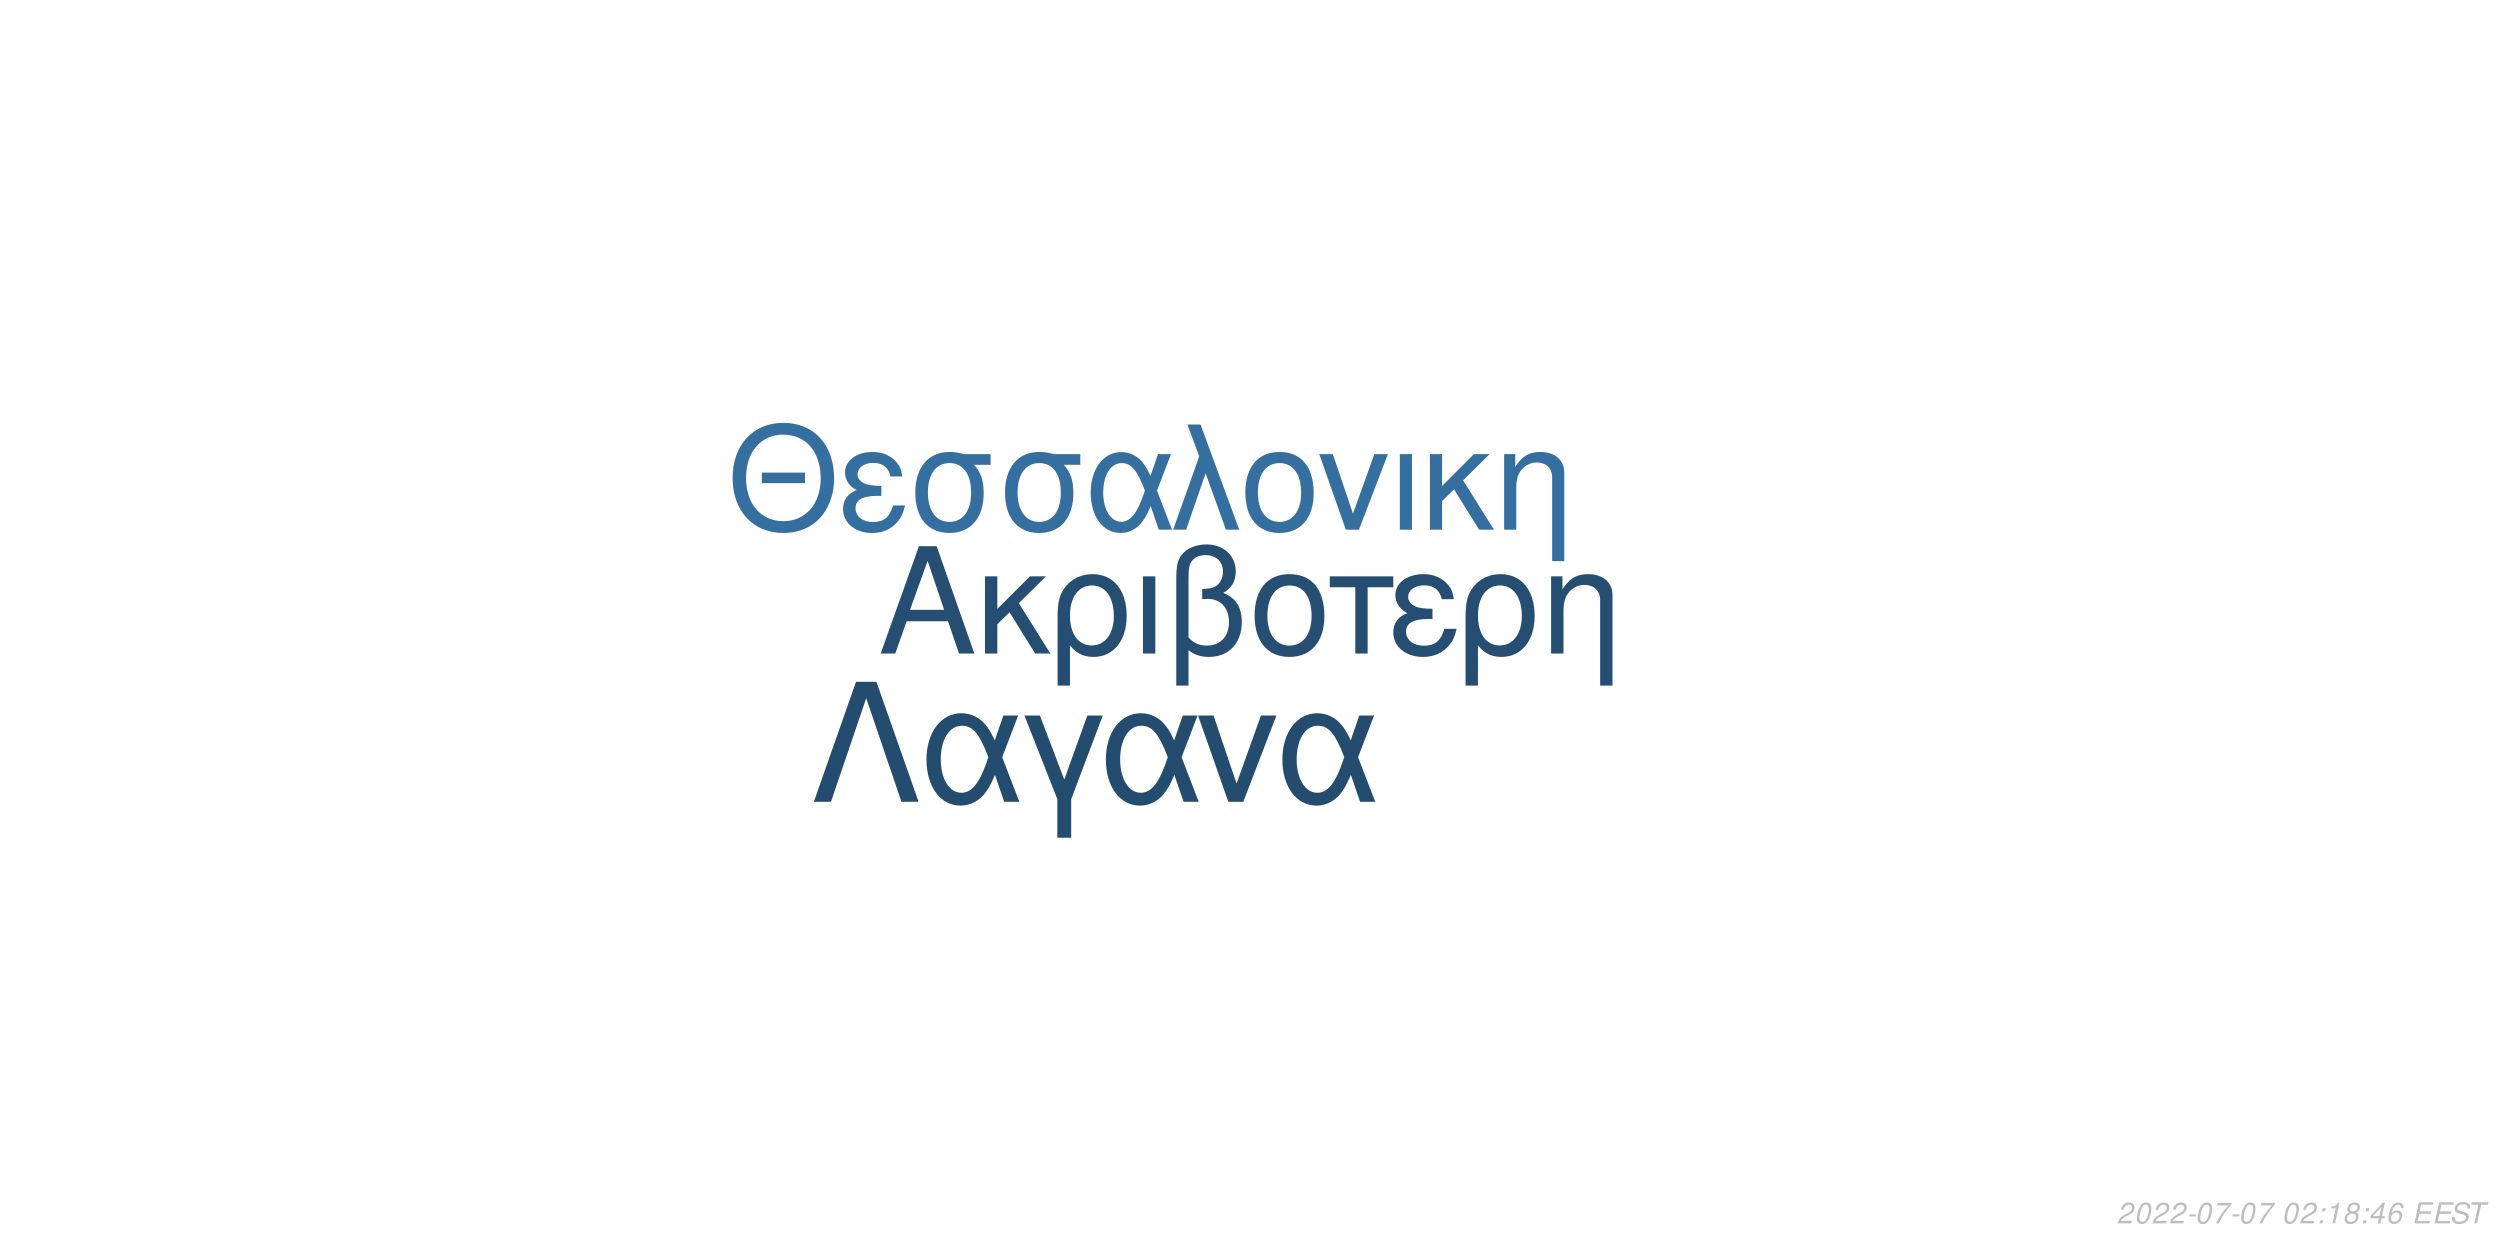
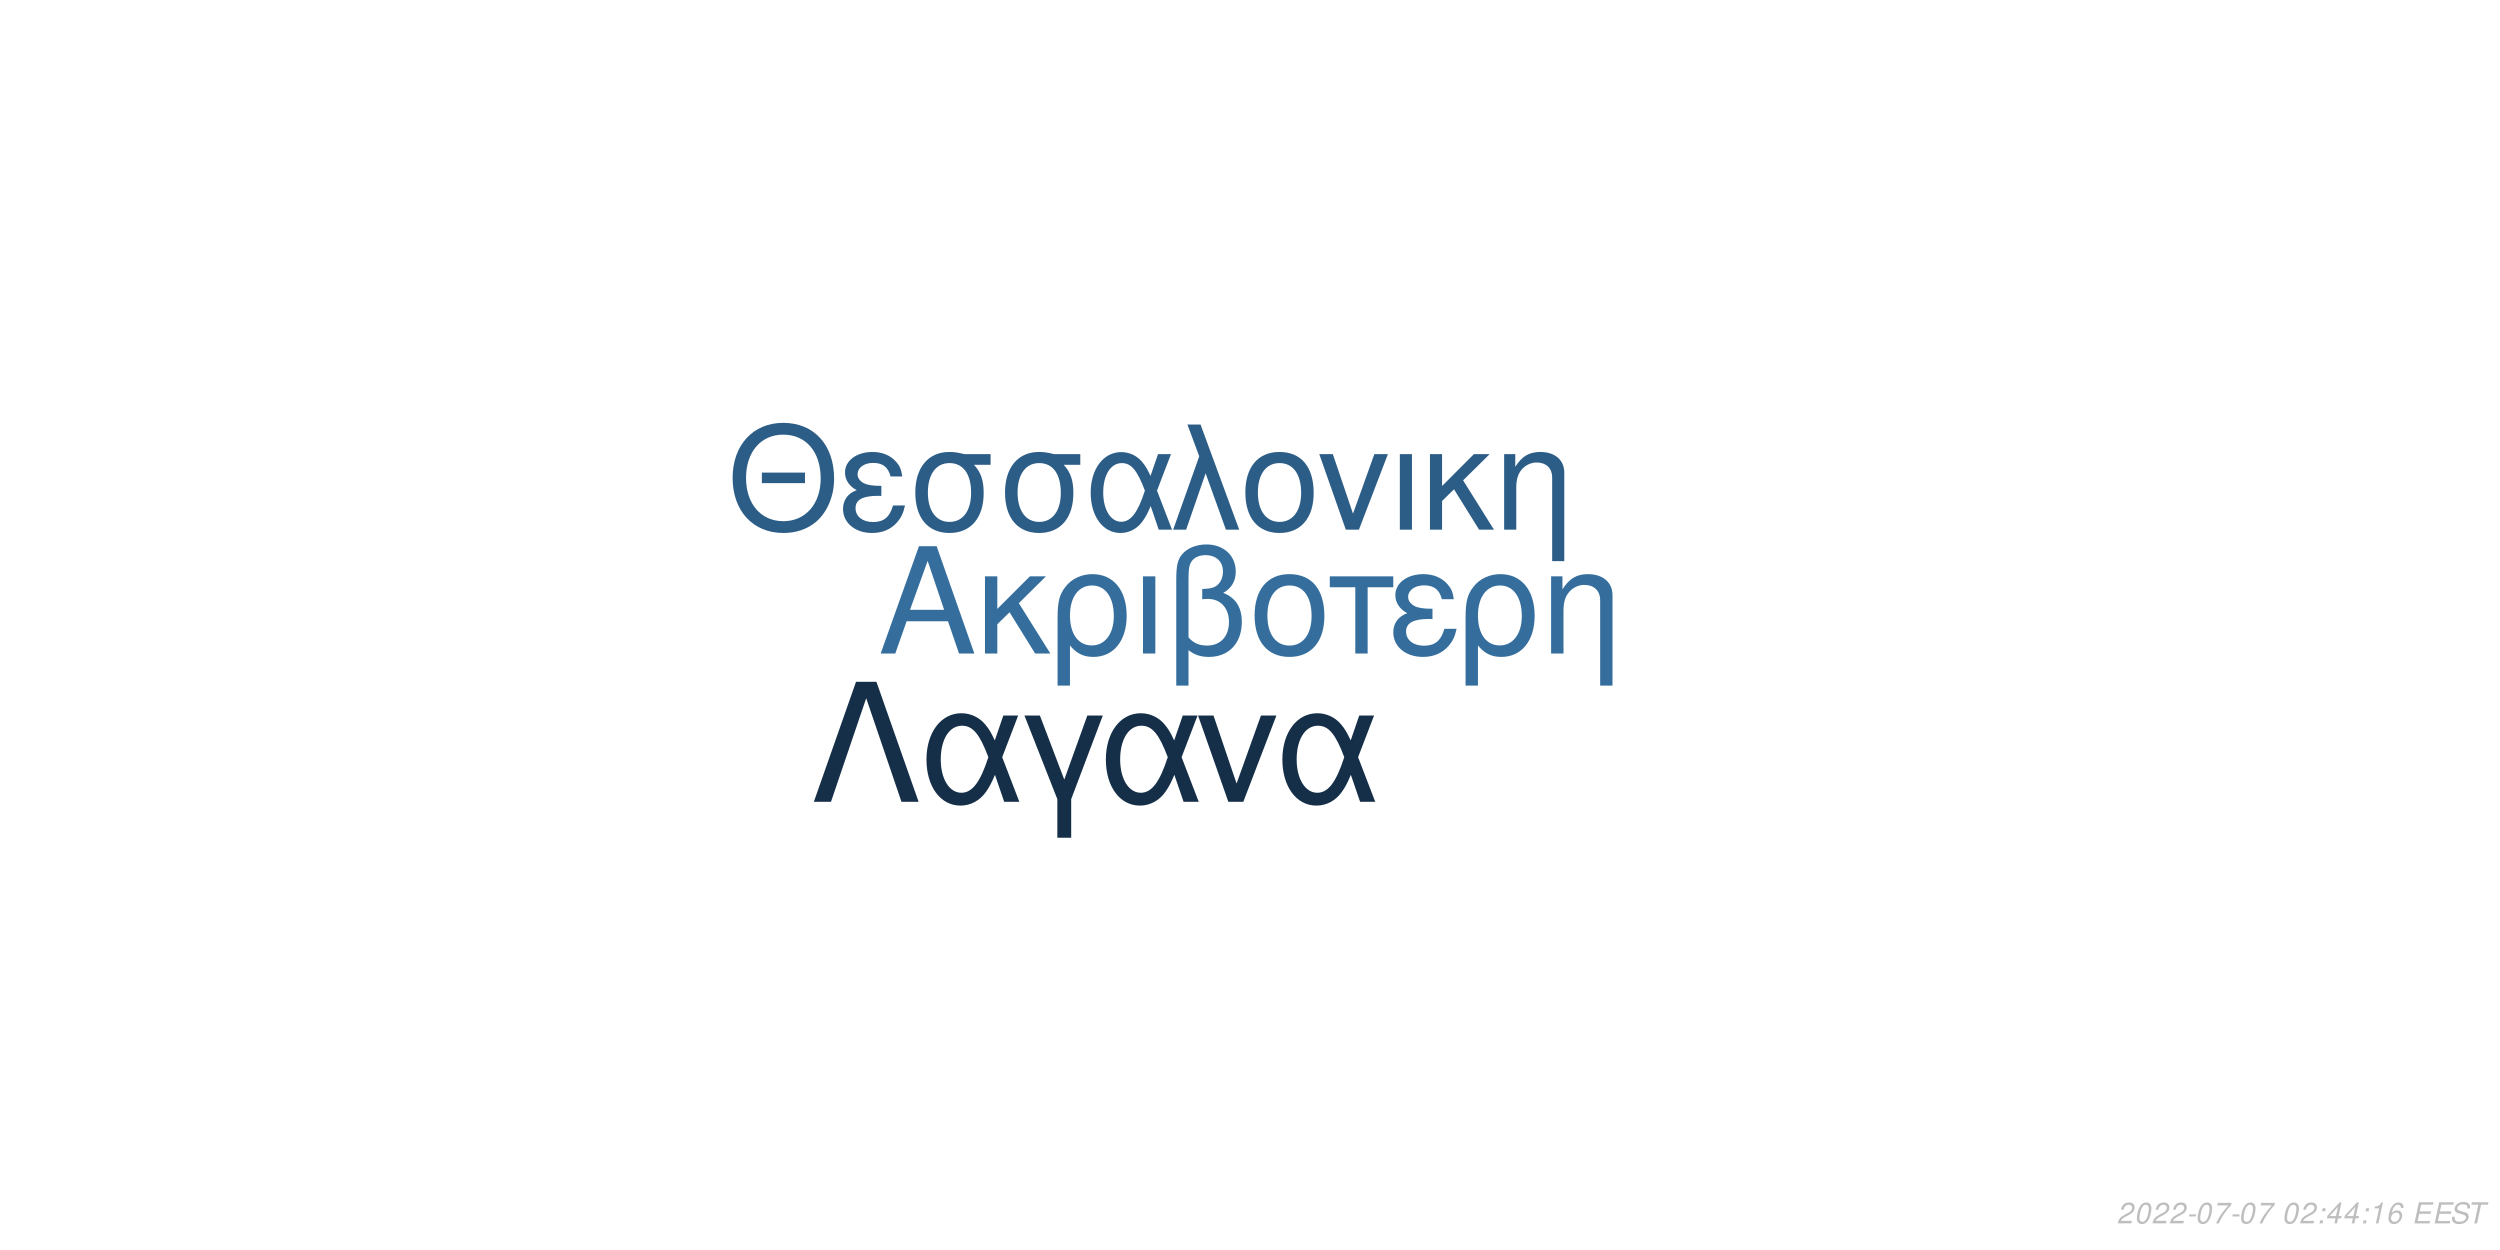
<svg xmlns="http://www.w3.org/2000/svg" xmlns:xlink="http://www.w3.org/1999/xlink" width="864pt" height="432pt" viewBox="0 0 864 432" version="1.1">
  <defs>
    <g>
      <symbol overflow="visible" id="glyph0-0">
        <path style="stroke:none;" d="" />
      </symbol>
      <symbol overflow="visible" id="glyph0-1">
        <path style="stroke:none;" d="M 24.125 -11.141 L 27.938 0 L 33.234 0 L 20.203 -37.094 L 14.094 -37.094 L 0.859 0 L 5.906 0 L 9.828 -11.141 Z M 22.797 -15.109 L 11 -15.109 L 17.094 -32.016 Z M 22.797 -15.109 " />
      </symbol>
      <symbol overflow="visible" id="glyph0-2">
        <path style="stroke:none;" d="M 7.172 -15.422 L 7.172 -26.672 L 2.906 -26.672 L 2.906 0 L 7.172 0 L 7.172 -10.125 L 11.406 -14.25 L 20.25 0 L 25.5 0 L 14.609 -17.406 L 23.969 -26.672 L 18.422 -26.672 Z M 7.172 -15.422 " />
      </symbol>
      <symbol overflow="visible" id="glyph0-3">
        <path style="stroke:none;" d="M 3 11.094 L 7.281 11.094 L 7.281 -2.797 C 9.516 -0.047 11.953 1.172 15.375 1.172 C 22.344 1.172 26.875 -4.422 26.875 -13.031 C 26.875 -21.891 22.297 -27.438 15.062 -27.438 C 11.297 -27.438 7.984 -25.906 5.797 -23.156 C 3.672 -20.516 3 -17.969 3 -12.359 Z M 14.906 -23.516 C 19.547 -23.516 22.438 -19.438 22.438 -12.922 C 22.438 -6.812 19.391 -2.797 14.812 -2.797 C 10.172 -2.797 7.281 -6.766 7.281 -13.125 C 7.281 -19.484 10.234 -23.516 14.906 -23.516 Z M 14.906 -23.516 " />
      </symbol>
      <symbol overflow="visible" id="glyph0-4">
        <path style="stroke:none;" d="M 3.516 0 L 7.781 0 L 7.781 -26.672 L 3.516 -26.672 Z M 3.516 0 " />
      </symbol>
      <symbol overflow="visible" id="glyph0-5">
        <path style="stroke:none;" d="M 4.016 11.094 L 8.25 11.094 L 8.25 -1.172 C 10.172 0.406 12.422 1.172 15.312 1.172 C 22.188 1.172 26.672 -3.609 26.672 -10.891 C 26.672 -15.984 24.578 -19.234 20.25 -20.969 C 23.109 -22.547 24.578 -25.031 24.578 -28.344 C 24.578 -33.844 20.406 -37.703 14.453 -37.703 C 10.938 -37.703 7.734 -36.391 6 -34.25 C 4.484 -32.422 4.016 -30.328 4.016 -25.391 Z M 8.25 -25.656 C 8.25 -29.359 8.5 -30.844 9.469 -32.062 C 10.375 -33.281 12.156 -34 14.094 -34 C 17.812 -34 20.156 -31.812 20.156 -28.297 C 20.156 -25.953 18.984 -23.812 17.297 -23.047 C 16.281 -22.547 15.469 -22.438 12.984 -22.297 L 12.984 -18.781 C 13.734 -18.828 14.344 -18.875 14.969 -18.875 C 19.344 -18.875 22.234 -15.719 22.234 -10.891 C 22.234 -5.906 19.281 -2.75 14.656 -2.75 C 11.953 -2.75 9.922 -3.609 8.25 -5.594 Z M 8.25 -25.656 " />
      </symbol>
      <symbol overflow="visible" id="glyph0-6">
        <path style="stroke:none;" d="M 14.094 -27.438 C 6.562 -27.438 2.094 -22.094 2.094 -13.125 C 2.094 -4.125 6.562 1.172 14.141 1.172 C 21.672 1.172 26.203 -4.172 26.203 -12.922 C 26.203 -22.188 21.828 -27.438 14.094 -27.438 Z M 14.141 -23.516 C 18.938 -23.516 21.781 -19.594 21.781 -12.984 C 21.781 -6.672 18.828 -2.75 14.141 -2.75 C 9.422 -2.75 6.516 -6.672 6.516 -13.125 C 6.516 -19.594 9.422 -23.516 14.141 -23.516 Z M 14.141 -23.516 " />
      </symbol>
      <symbol overflow="visible" id="glyph0-7">
        <path style="stroke:none;" d="M 7.891 0 L 12.156 0 L 12.156 -22.906 L 21.016 -22.906 L 21.016 -26.672 L -0.922 -26.672 L -0.922 -22.906 L 7.891 -22.906 Z M 7.891 0 " />
      </symbol>
      <symbol overflow="visible" id="glyph0-8">
        <path style="stroke:none;" d="M 14.562 -15.469 C 11.344 -15.469 9.562 -15.781 8.297 -16.438 C 6.922 -17.203 6.156 -18.328 6.156 -19.547 C 6.156 -21.891 8.453 -23.562 11.656 -23.562 C 15.062 -23.562 16.953 -22.094 17.812 -18.781 L 21.938 -18.781 C 21.578 -21.266 21.062 -22.5 19.797 -23.922 C 17.812 -26.203 14.906 -27.438 11.453 -27.438 C 5.797 -27.438 1.734 -24.375 1.734 -20.203 C 1.734 -17.609 3.156 -15.375 5.859 -13.938 C 2.797 -12.875 1.016 -10.484 1.016 -7.328 C 1.016 -2.391 5.297 1.172 11.25 1.172 C 14.969 1.172 17.906 -0.109 20.156 -2.641 C 21.578 -4.328 22.297 -5.797 22.906 -8.547 L 18.672 -8.547 C 17.5 -4.422 15.422 -2.703 11.609 -2.703 C 7.938 -2.703 5.438 -4.688 5.438 -7.578 C 5.438 -10.578 7.938 -11.953 13.484 -11.953 C 13.641 -11.953 14.094 -11.953 14.562 -11.906 Z M 14.562 -15.469 " />
      </symbol>
      <symbol overflow="visible" id="glyph0-9">
        <path style="stroke:none;" d="M 3.562 -26.672 L 3.562 0 L 7.844 0 L 7.844 -14.703 C 7.844 -17.906 8.5 -19.891 10.031 -21.531 C 11.406 -22.953 13.188 -23.719 15.062 -23.719 C 18.375 -23.719 20.516 -21.672 20.516 -18.469 L 20.516 11.094 L 24.781 11.094 L 24.781 -20.156 C 24.781 -24.578 21.469 -27.438 16.328 -27.438 C 12.359 -27.438 9.828 -25.906 7.484 -22.188 L 7.484 -26.672 Z M 3.562 -26.672 " />
      </symbol>
      <symbol overflow="visible" id="glyph1-0">
        <path style="stroke:none;" d="" />
      </symbol>
      <symbol overflow="visible" id="glyph1-1">
        <path style="stroke:none;" d="M 26.859 -19.734 L 11.953 -19.734 L 11.953 -16.094 L 26.859 -16.094 Z M 19.328 -36.922 C 8.922 -36.922 1.844 -29.25 1.844 -17.891 C 1.844 -6.484 8.875 1.141 19.391 1.141 C 23.812 1.141 27.703 -0.203 30.641 -2.688 C 34.578 -6.031 36.922 -11.656 36.922 -17.594 C 36.922 -29.297 30 -36.922 19.328 -36.922 Z M 19.328 -32.844 C 27.203 -32.844 32.281 -26.906 32.281 -17.688 C 32.281 -8.922 27.062 -2.938 19.391 -2.938 C 11.609 -2.938 6.484 -8.922 6.484 -17.891 C 6.484 -26.859 11.609 -32.844 19.328 -32.844 Z M 19.328 -32.844 " />
      </symbol>
      <symbol overflow="visible" id="glyph1-2">
        <path style="stroke:none;" d="M 14.25 -15.141 C 11.109 -15.141 9.375 -15.453 8.125 -16.094 C 6.781 -16.844 6.031 -17.938 6.031 -19.141 C 6.031 -21.422 8.266 -23.078 11.406 -23.078 C 14.75 -23.078 16.594 -21.625 17.438 -18.391 L 21.469 -18.391 C 21.125 -20.828 20.625 -22.031 19.391 -23.422 C 17.438 -25.656 14.594 -26.859 11.219 -26.859 C 5.688 -26.859 1.688 -23.875 1.688 -19.781 C 1.688 -17.234 3.094 -15.047 5.734 -13.656 C 2.734 -12.609 1 -10.266 1 -7.172 C 1 -2.344 5.188 1.141 11.016 1.141 C 14.656 1.141 17.547 -0.094 19.734 -2.594 C 21.125 -4.234 21.828 -5.688 22.422 -8.375 L 18.281 -8.375 C 17.141 -4.328 15.094 -2.641 11.359 -2.641 C 7.766 -2.641 5.328 -4.578 5.328 -7.422 C 5.328 -10.359 7.766 -11.703 13.203 -11.703 C 13.359 -11.703 13.797 -11.703 14.25 -11.656 Z M 14.25 -15.141 " />
      </symbol>
      <symbol overflow="visible" id="glyph1-3">
        <path style="stroke:none;" d="M 29 -26.109 L 19.938 -26.109 C 17.594 -26.703 16.438 -26.859 14.703 -26.859 C 7.469 -26.859 2.984 -21.469 2.984 -12.859 C 2.984 -4.031 7.375 1.141 14.797 1.141 C 22.172 1.141 26.609 -4.078 26.609 -12.656 C 26.609 -17.047 25.656 -19.828 23.266 -22.422 L 29 -22.422 Z M 14.797 -23.016 C 19.531 -23.016 22.266 -19.234 22.266 -12.75 C 22.266 -6.531 19.438 -2.688 14.797 -2.688 C 10.172 -2.688 7.328 -6.531 7.328 -12.859 C 7.328 -19.188 10.172 -23.016 14.797 -23.016 Z M 14.797 -23.016 " />
      </symbol>
      <symbol overflow="visible" id="glyph1-4">
        <path style="stroke:none;" d="M 29.344 -26.109 L 24.859 -26.109 L 22.266 -18.578 C 21.125 -21.031 20.484 -22.125 19.328 -23.469 C 17.547 -25.609 14.906 -26.812 12.156 -26.812 C 5.984 -26.812 1.594 -20.984 1.594 -12.812 C 1.594 -4.578 5.828 1.141 11.906 1.141 C 14.953 1.141 17.734 -0.344 19.625 -3.047 C 20.672 -4.531 21.281 -5.688 22.328 -8.172 L 25.109 0 L 29.703 0 L 24.516 -13.5 Z M 20.328 -13.5 C 17.891 -5.922 15.453 -2.734 12.156 -2.734 C 8.516 -2.734 5.922 -6.922 5.922 -12.812 C 5.922 -18.938 8.516 -23.016 12.359 -23.016 C 15.594 -23.016 17.688 -20.531 20.328 -13.5 Z M 20.328 -13.5 " />
      </symbol>
      <symbol overflow="visible" id="glyph1-5">
        <path style="stroke:none;" d="M 1.094 0 L 5.578 0 L 12.312 -19.484 L 19.328 0 L 23.922 0 L 10.562 -36.328 L 6.031 -36.328 L 10.109 -25.359 Z M 1.094 0 " />
      </symbol>
      <symbol overflow="visible" id="glyph1-6">
        <path style="stroke:none;" d="M 13.797 -26.859 C 6.422 -26.859 2.047 -21.625 2.047 -12.859 C 2.047 -4.031 6.422 1.141 13.859 1.141 C 21.234 1.141 25.656 -4.078 25.656 -12.656 C 25.656 -21.719 21.375 -26.859 13.797 -26.859 Z M 13.859 -23.016 C 18.531 -23.016 21.328 -19.188 21.328 -12.703 C 21.328 -6.531 18.438 -2.688 13.859 -2.688 C 9.219 -2.688 6.375 -6.531 6.375 -12.859 C 6.375 -19.188 9.219 -23.016 13.859 -23.016 Z M 13.859 -23.016 " />
      </symbol>
      <symbol overflow="visible" id="glyph1-7">
        <path style="stroke:none;" d="M 14.297 0 L 24.312 -26.109 L 19.625 -26.109 L 12.25 -5.531 L 5.281 -26.109 L 0.594 -26.109 L 9.766 0 Z M 14.297 0 " />
      </symbol>
      <symbol overflow="visible" id="glyph1-8">
        <path style="stroke:none;" d="M 3.438 0 L 7.625 0 L 7.625 -26.109 L 3.438 -26.109 Z M 3.438 0 " />
      </symbol>
      <symbol overflow="visible" id="glyph1-9">
        <path style="stroke:none;" d="M 7.031 -15.094 L 7.031 -26.109 L 2.844 -26.109 L 2.844 0 L 7.031 0 L 7.031 -9.922 L 11.156 -13.953 L 19.828 0 L 24.969 0 L 14.297 -17.047 L 23.469 -26.109 L 18.031 -26.109 Z M 7.031 -15.094 " />
      </symbol>
      <symbol overflow="visible" id="glyph1-10">
        <path style="stroke:none;" d="M 3.484 -26.109 L 3.484 0 L 7.672 0 L 7.672 -14.406 C 7.672 -17.547 8.328 -19.484 9.812 -21.078 C 11.156 -22.469 12.906 -23.219 14.75 -23.219 C 17.984 -23.219 20.078 -21.234 20.078 -18.094 L 20.078 10.859 L 24.266 10.859 L 24.266 -19.734 C 24.266 -24.062 21.031 -26.859 16 -26.859 C 12.109 -26.859 9.609 -25.359 7.328 -21.719 L 7.328 -26.109 Z M 3.484 -26.109 " />
      </symbol>
      <symbol overflow="visible" id="glyph2-0">
        <path style="stroke:none;" d="" />
      </symbol>
      <symbol overflow="visible" id="glyph2-1">
        <path style="stroke:none;" d="M 22.531 -41.484 L 15.484 -41.484 L 0.906 0 L 6.828 0 L 19 -35.797 L 31.188 0 L 37.109 0 Z M 22.531 -41.484 " />
      </symbol>
      <symbol overflow="visible" id="glyph2-2">
        <path style="stroke:none;" d="M 33.516 -29.812 L 28.391 -29.812 L 25.438 -21.219 C 24.125 -24.016 23.391 -25.266 22.078 -26.797 C 20.031 -29.25 17.016 -30.609 13.891 -30.609 C 6.828 -30.609 1.828 -23.953 1.828 -14.625 C 1.828 -5.234 6.656 1.312 13.594 1.312 C 17.078 1.312 20.266 -0.391 22.422 -3.469 C 23.609 -5.172 24.297 -6.484 25.5 -9.328 L 28.688 0 L 33.922 0 L 28 -15.422 Z M 23.219 -15.422 C 20.422 -6.766 17.641 -3.125 13.891 -3.125 C 9.734 -3.125 6.766 -7.906 6.766 -14.625 C 6.766 -21.625 9.734 -26.297 14.109 -26.297 C 17.812 -26.297 20.203 -23.453 23.219 -15.422 Z M 23.219 -15.422 " />
      </symbol>
      <symbol overflow="visible" id="glyph2-3">
        <path style="stroke:none;" d="M 12.062 12.406 L 16.844 12.406 L 16.844 -0.906 L 27.766 -29.812 L 22.422 -29.812 L 14.453 -7.688 L 6.031 -29.812 L 0.688 -29.812 L 12.062 -0.906 Z M 12.062 12.406 " />
      </symbol>
      <symbol overflow="visible" id="glyph2-4">
        <path style="stroke:none;" d="M 16.328 0 L 27.766 -29.812 L 22.422 -29.812 L 14 -6.312 L 6.031 -29.812 L 0.688 -29.812 L 11.156 0 Z M 16.328 0 " />
      </symbol>
      <symbol overflow="visible" id="glyph3-0">
        <path style="stroke:none;" d="" />
      </symbol>
      <symbol overflow="visible" id="glyph3-1">
        <path style="stroke:none;" d="M 5.234 -0.875 L 1.469 -0.875 C 1.641 -1.375 2.203 -1.891 3.109 -2.344 L 4.234 -2.938 C 5.562 -3.625 6.219 -4.469 6.219 -5.484 C 6.219 -5.938 6.062 -6.359 5.797 -6.656 C 5.469 -7.047 4.984 -7.234 4.312 -7.234 C 2.766 -7.234 1.891 -6.453 1.484 -4.734 L 2.375 -4.734 C 2.484 -5.188 2.609 -5.484 2.797 -5.75 C 3.094 -6.203 3.609 -6.453 4.188 -6.453 C 4.891 -6.453 5.344 -6.031 5.344 -5.375 C 5.344 -4.703 4.859 -4.094 4.016 -3.656 L 2.984 -3.125 C 1.234 -2.188 0.797 -1.656 0.344 -0.016 L 5.047 -0.016 Z M 5.234 -0.875 " />
      </symbol>
      <symbol overflow="visible" id="glyph3-2">
        <path style="stroke:none;" d="M 4.203 -7.234 C 3.375 -7.234 2.688 -6.812 2.125 -5.984 C 1.484 -5.047 0.984 -3.188 0.984 -1.734 C 0.984 -1.109 1.172 -0.562 1.484 -0.266 C 1.797 0.047 2.281 0.234 2.766 0.234 C 3.625 0.234 4.281 -0.156 4.859 -1.016 C 5.516 -1.953 6 -3.797 6 -5.266 C 6 -6.5 5.328 -7.234 4.203 -7.234 Z M 4.094 -6.453 C 4.734 -6.453 5.125 -5.984 5.125 -5.156 C 5.125 -4.203 4.781 -2.625 4.406 -1.812 C 3.984 -0.938 3.516 -0.547 2.875 -0.547 C 2.25 -0.547 1.875 -1.031 1.875 -1.828 C 1.875 -2.797 2.203 -4.344 2.594 -5.203 C 2.984 -6.047 3.453 -6.453 4.094 -6.453 Z M 4.094 -6.453 " />
      </symbol>
      <symbol overflow="visible" id="glyph3-3">
        <path style="stroke:none;" d="M 3.516 -3.125 L 1.125 -3.125 L 0.969 -2.406 L 3.359 -2.406 Z M 3.516 -3.125 " />
      </symbol>
      <symbol overflow="visible" id="glyph3-4">
        <path style="stroke:none;" d="M 6.703 -7.094 L 1.953 -7.094 L 1.766 -6.219 L 5.594 -6.219 C 3.344 -3.688 2.266 -2.109 1.375 0 L 2.344 0 C 3.031 -1.906 4.828 -4.594 6.547 -6.281 Z M 6.703 -7.094 " />
      </symbol>
      <symbol overflow="visible" id="glyph3-5">
        <path style="stroke:none;" d="" />
      </symbol>
      <symbol overflow="visible" id="glyph3-6">
        <path style="stroke:none;" d="M 2.359 -1.031 L 1.312 -1.031 L 1.094 0 L 2.141 0 Z M 3.266 -5.234 L 2.219 -5.234 L 2 -4.203 L 3.047 -4.203 Z M 3.266 -5.234 " />
      </symbol>
      <symbol overflow="visible" id="glyph3-7">
+         <path style="stroke:none;" d="M 3.625 -1.75 L 3.266 0 L 4.141 0 L 4.516 -1.75 L 5.562 -1.75 L 5.734 -2.531 L 4.688 -2.531 L 5.688 -7.234 L 5.016 -7.234 L 0.844 -2.672 L 0.641 -1.75 Z M 3.797 -2.531 L 1.594 -2.531 L 4.469 -5.703 Z M 3.797 -2.531 " />
+       </symbol>
+       <symbol overflow="visible" id="glyph3-8">
        <path style="stroke:none;" d="M 3.703 -5.188 L 2.594 0 L 3.469 0 L 5.016 -7.234 L 4.438 -7.234 C 3.906 -6.156 3.688 -6.016 2.234 -5.812 L 2.109 -5.188 Z M 3.703 -5.188 " />
      </symbol>
-       <symbol overflow="visible" id="glyph3-8">
-         <path style="stroke:none;" d="M 4.766 -3.797 C 5.078 -3.969 5.234 -4.078 5.438 -4.234 C 5.812 -4.594 6.062 -5.172 6.062 -5.734 C 6.062 -6.625 5.344 -7.234 4.266 -7.234 C 2.812 -7.234 1.703 -6.219 1.703 -4.875 C 1.703 -4.406 1.875 -4.125 2.359 -3.812 C 1.297 -3.312 0.75 -2.516 0.75 -1.469 C 0.75 -0.438 1.547 0.234 2.812 0.234 C 3.656 0.234 4.359 -0.094 4.938 -0.734 C 5.359 -1.234 5.609 -1.859 5.609 -2.438 C 5.609 -3.047 5.312 -3.516 4.766 -3.797 Z M 4.109 -6.453 C 4.797 -6.453 5.188 -6.125 5.188 -5.578 C 5.188 -5.266 5.062 -4.922 4.859 -4.672 C 4.562 -4.312 4.188 -4.156 3.656 -4.156 C 2.984 -4.156 2.594 -4.453 2.594 -4.984 C 2.594 -5.859 3.203 -6.453 4.109 -6.453 Z M 3.453 -3.406 C 4.234 -3.406 4.734 -2.984 4.734 -2.312 C 4.734 -1.312 3.922 -0.547 2.875 -0.547 C 2.125 -0.547 1.625 -0.969 1.625 -1.625 C 1.625 -2.609 2.438 -3.406 3.453 -3.406 Z M 3.453 -3.406 " />
-       </symbol>
      <symbol overflow="visible" id="glyph3-9">
-         <path style="stroke:none;" d="M 3.625 -1.75 L 3.266 0 L 4.141 0 L 4.516 -1.75 L 5.562 -1.75 L 5.734 -2.531 L 4.688 -2.531 L 5.688 -7.234 L 5.016 -7.234 L 0.844 -2.672 L 0.641 -1.75 Z M 3.797 -2.531 L 1.594 -2.531 L 4.469 -5.703 Z M 3.797 -2.531 " />
+         <path style="stroke:none;" d="M 6.125 -5.344 L 6.141 -5.625 C 6.141 -6.609 5.453 -7.234 4.391 -7.234 C 3.438 -7.234 2.641 -6.719 2.016 -5.703 C 1.422 -4.781 0.938 -2.953 0.938 -1.688 C 0.938 -0.516 1.688 0.234 2.859 0.234 C 3.703 0.234 4.438 -0.156 5 -0.875 C 5.406 -1.422 5.672 -2.156 5.672 -2.766 C 5.672 -3.812 4.969 -4.5 3.906 -4.5 C 3.234 -4.5 2.672 -4.234 2.094 -3.625 C 2.406 -5.375 3.234 -6.453 4.25 -6.453 C 4.703 -6.453 5.062 -6.234 5.172 -5.844 C 5.203 -5.719 5.234 -5.578 5.25 -5.344 Z M 3.656 -3.734 C 4.344 -3.734 4.797 -3.281 4.797 -2.625 C 4.797 -1.469 3.984 -0.547 2.984 -0.547 C 2.297 -0.547 1.812 -1.047 1.812 -1.766 C 1.812 -2.859 2.625 -3.734 3.656 -3.734 Z M 3.656 -3.734 " />
      </symbol>
      <symbol overflow="visible" id="glyph3-10">
-         <path style="stroke:none;" d="M 6.125 -5.344 L 6.141 -5.625 C 6.141 -6.609 5.453 -7.234 4.391 -7.234 C 3.438 -7.234 2.641 -6.719 2.016 -5.703 C 1.422 -4.781 0.938 -2.953 0.938 -1.688 C 0.938 -0.516 1.688 0.234 2.859 0.234 C 3.703 0.234 4.438 -0.156 5 -0.875 C 5.406 -1.422 5.672 -2.156 5.672 -2.766 C 5.672 -3.812 4.969 -4.5 3.906 -4.5 C 3.234 -4.5 2.672 -4.234 2.094 -3.625 C 2.406 -5.375 3.234 -6.453 4.25 -6.453 C 4.703 -6.453 5.062 -6.234 5.172 -5.844 C 5.203 -5.719 5.234 -5.578 5.25 -5.344 Z M 3.656 -3.734 C 4.344 -3.734 4.797 -3.281 4.797 -2.625 C 4.797 -1.469 3.984 -0.547 2.984 -0.547 C 2.297 -0.547 1.812 -1.047 1.812 -1.766 C 1.812 -2.859 2.625 -3.734 3.656 -3.734 Z M 3.656 -3.734 " />
+         <path style="stroke:none;" d="M 2.547 -3.312 L 6.5 -3.312 L 6.688 -4.141 L 2.719 -4.141 L 3.219 -6.469 L 7.344 -6.469 L 7.516 -7.297 L 2.453 -7.297 L 0.906 0 L 6.125 0 L 6.297 -0.812 L 2.016 -0.812 Z M 2.547 -3.312 " />
      </symbol>
      <symbol overflow="visible" id="glyph3-11">
-         <path style="stroke:none;" d="M 2.547 -3.312 L 6.5 -3.312 L 6.688 -4.141 L 2.719 -4.141 L 3.219 -6.469 L 7.344 -6.469 L 7.516 -7.297 L 2.453 -7.297 L 0.906 0 L 6.125 0 L 6.297 -0.812 L 2.016 -0.812 Z M 2.547 -3.312 " />
+         <path style="stroke:none;" d="M 7.062 -5.156 C 7.125 -5.438 7.141 -5.562 7.141 -5.703 C 7.141 -6.156 6.938 -6.594 6.594 -6.891 C 6.188 -7.25 5.656 -7.406 4.875 -7.406 C 3.844 -7.406 3.047 -7.125 2.5 -6.562 C 2.094 -6.141 1.781 -5.438 1.781 -4.922 C 1.781 -4.297 2.219 -3.766 2.891 -3.562 L 4.594 -3.094 C 5.406 -2.859 5.734 -2.578 5.734 -2.094 C 5.734 -1.781 5.547 -1.406 5.266 -1.141 C 4.844 -0.766 4.266 -0.578 3.453 -0.578 C 2.328 -0.578 1.812 -0.984 1.812 -1.906 C 1.812 -2.047 1.812 -2.125 1.844 -2.312 L 0.984 -2.312 C 0.906 -2.062 0.891 -1.906 0.891 -1.688 C 0.891 -0.484 1.797 0.234 3.297 0.234 C 4.359 0.234 5.234 -0.062 5.812 -0.609 C 6.344 -1.078 6.688 -1.797 6.688 -2.375 C 6.688 -2.641 6.609 -2.906 6.453 -3.156 C 6.234 -3.5 5.938 -3.703 5.469 -3.828 L 3.75 -4.312 C 2.984 -4.547 2.734 -4.734 2.734 -5.188 C 2.734 -5.547 2.875 -5.844 3.188 -6.109 C 3.547 -6.438 4.031 -6.594 4.703 -6.594 C 5.266 -6.594 5.688 -6.484 5.906 -6.297 C 6.094 -6.125 6.219 -5.797 6.219 -5.516 C 6.219 -5.422 6.203 -5.344 6.188 -5.156 Z M 7.062 -5.156 " />
      </symbol>
      <symbol overflow="visible" id="glyph3-12">
-         <path style="stroke:none;" d="M 7.062 -5.156 C 7.125 -5.438 7.141 -5.562 7.141 -5.703 C 7.141 -6.156 6.938 -6.594 6.594 -6.891 C 6.188 -7.25 5.656 -7.406 4.875 -7.406 C 3.844 -7.406 3.047 -7.125 2.5 -6.562 C 2.094 -6.141 1.781 -5.438 1.781 -4.922 C 1.781 -4.297 2.219 -3.766 2.891 -3.562 L 4.594 -3.094 C 5.406 -2.859 5.734 -2.578 5.734 -2.094 C 5.734 -1.781 5.547 -1.406 5.266 -1.141 C 4.844 -0.766 4.266 -0.578 3.453 -0.578 C 2.328 -0.578 1.812 -0.984 1.812 -1.906 C 1.812 -2.047 1.812 -2.125 1.844 -2.312 L 0.984 -2.312 C 0.906 -2.062 0.891 -1.906 0.891 -1.688 C 0.891 -0.484 1.797 0.234 3.297 0.234 C 4.359 0.234 5.234 -0.062 5.812 -0.609 C 6.344 -1.078 6.688 -1.797 6.688 -2.375 C 6.688 -2.641 6.609 -2.906 6.453 -3.156 C 6.234 -3.5 5.938 -3.703 5.469 -3.828 L 3.75 -4.312 C 2.984 -4.547 2.734 -4.734 2.734 -5.188 C 2.734 -5.547 2.875 -5.844 3.188 -6.109 C 3.547 -6.438 4.031 -6.594 4.703 -6.594 C 5.266 -6.594 5.688 -6.484 5.906 -6.297 C 6.094 -6.125 6.219 -5.797 6.219 -5.516 C 6.219 -5.422 6.203 -5.344 6.188 -5.156 Z M 7.062 -5.156 " />
-       </symbol>
-       <symbol overflow="visible" id="glyph3-13">
        <path style="stroke:none;" d="M 4.938 -6.469 L 7.312 -6.469 L 7.484 -7.297 L 1.75 -7.297 L 1.578 -6.469 L 3.984 -6.469 L 2.609 0 L 3.547 0 Z M 4.938 -6.469 " />
      </symbol>
    </g>
  </defs>
  <g id="surface1">
    <rect x="0" y="0" width="864" height="432" style="fill:rgb(100%,100%,100%);fill-opacity:1;stroke:none;" />
-     <g style="fill:rgb(14.51%,30.588%,44.706%);fill-opacity:1;">
+     <g style="fill:rgb(20.784%,43.137%,61.569%);fill-opacity:1;">
      <use xlink:href="#glyph0-1" x="303.5" y="225.861" />
      <use xlink:href="#glyph0-2" x="337.5" y="225.861" />
      <use xlink:href="#glyph0-3" x="362.5" y="225.861" />
      <use xlink:href="#glyph0-4" x="391.5" y="225.861" />
      <use xlink:href="#glyph0-5" x="402.5" y="225.861" />
      <use xlink:href="#glyph0-6" x="431.5" y="225.861" />
      <use xlink:href="#glyph0-7" x="460.5" y="225.861" />
      <use xlink:href="#glyph0-8" x="480.5" y="225.861" />
      <use xlink:href="#glyph0-3" x="503.5" y="225.861" />
      <use xlink:href="#glyph0-9" x="532.5" y="225.861" />
    </g>
-     <g style="fill:rgb(20.784%,43.529%,62.353%);fill-opacity:1;">
+     <g style="fill:rgb(17.255%,36.471%,52.941%);fill-opacity:1;">
      <use xlink:href="#glyph1-1" x="251.348" y="183.058" />
      <use xlink:href="#glyph1-2" x="290.348" y="183.058" />
      <use xlink:href="#glyph1-3" x="313.348" y="183.058" />
      <use xlink:href="#glyph1-3" x="344.348" y="183.058" />
      <use xlink:href="#glyph1-4" x="375.348" y="183.058" />
      <use xlink:href="#glyph1-5" x="404.348" y="183.058" />
      <use xlink:href="#glyph1-6" x="428.348" y="183.058" />
      <use xlink:href="#glyph1-7" x="455.348" y="183.058" />
      <use xlink:href="#glyph1-8" x="480.348" y="183.058" />
      <use xlink:href="#glyph1-9" x="491.348" y="183.058" />
      <use xlink:href="#glyph1-10" x="516.348" y="183.058" />
    </g>
-     <g style="fill:rgb(14.118%,29.804%,43.529%);fill-opacity:1;">
+     <g style="fill:rgb(8.235%,18.431%,28.235%);fill-opacity:1;">
      <use xlink:href="#glyph2-1" x="280.359" y="277.105" />
      <use xlink:href="#glyph2-2" x="318.359" y="277.105" />
      <use xlink:href="#glyph2-3" x="353.359" y="277.105" />
      <use xlink:href="#glyph2-2" x="380.359" y="277.105" />
      <use xlink:href="#glyph2-4" x="413.359" y="277.105" />
      <use xlink:href="#glyph2-2" x="441.359" y="277.105" />
    </g>
    <g style="fill:rgb(74.51%,74.51%,74.51%);fill-opacity:1;">
      <use xlink:href="#glyph3-1" x="731.52" y="422.81" />
      <use xlink:href="#glyph3-2" x="737.52" y="422.81" />
      <use xlink:href="#glyph3-1" x="743.52" y="422.81" />
      <use xlink:href="#glyph3-1" x="749.52" y="422.81" />
      <use xlink:href="#glyph3-3" x="755.52" y="422.81" />
      <use xlink:href="#glyph3-2" x="758.52" y="422.81" />
      <use xlink:href="#glyph3-4" x="764.52" y="422.81" />
      <use xlink:href="#glyph3-3" x="770.52" y="422.81" />
      <use xlink:href="#glyph3-2" x="773.52" y="422.81" />
      <use xlink:href="#glyph3-4" x="779.52" y="422.81" />
      <use xlink:href="#glyph3-5" x="785.52" y="422.81" />
      <use xlink:href="#glyph3-2" x="788.52" y="422.81" />
      <use xlink:href="#glyph3-1" x="794.52" y="422.81" />
      <use xlink:href="#glyph3-6" x="800.52" y="422.81" />
      <use xlink:href="#glyph3-7" x="803.52" y="422.81" />
-       <use xlink:href="#glyph3-8" x="809.52" y="422.81" />
+       <use xlink:href="#glyph3-7" x="809.52" y="422.81" />
      <use xlink:href="#glyph3-6" x="815.52" y="422.81" />
-       <use xlink:href="#glyph3-9" x="818.52" y="422.81" />
-       <use xlink:href="#glyph3-10" x="824.52" y="422.81" />
+       <use xlink:href="#glyph3-8" x="818.52" y="422.81" />
+       <use xlink:href="#glyph3-9" x="824.52" y="422.81" />
      <use xlink:href="#glyph3-5" x="830.52" y="422.81" />
-       <use xlink:href="#glyph3-11" x="833.52" y="422.81" />
-       <use xlink:href="#glyph3-11" x="840.52" y="422.81" />
-       <use xlink:href="#glyph3-12" x="846.52" y="422.81" />
-       <use xlink:href="#glyph3-13" x="852.52" y="422.81" />
+       <use xlink:href="#glyph3-10" x="833.52" y="422.81" />
+       <use xlink:href="#glyph3-10" x="840.52" y="422.81" />
+       <use xlink:href="#glyph3-11" x="846.52" y="422.81" />
+       <use xlink:href="#glyph3-12" x="852.52" y="422.81" />
    </g>
  </g>
</svg>
